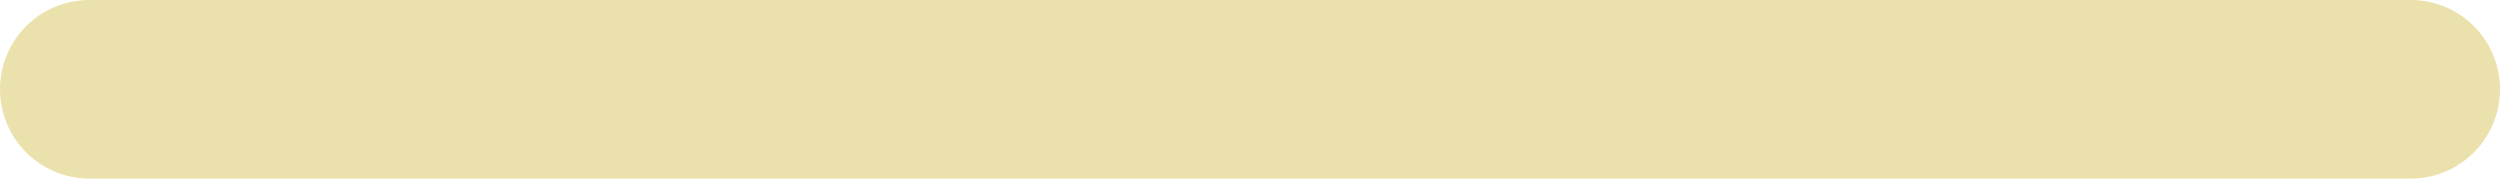
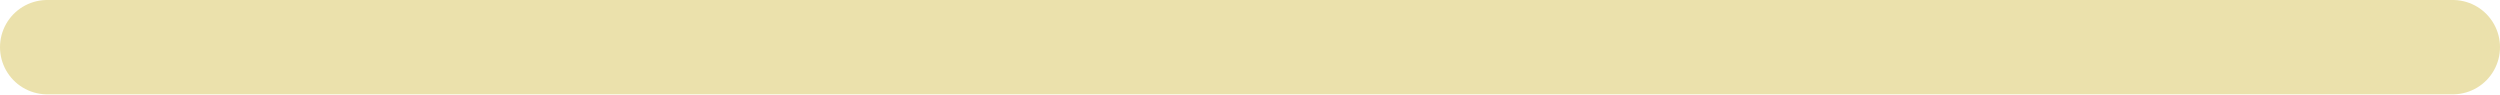
- <svg xmlns="http://www.w3.org/2000/svg" width="56" height="4" viewBox="0 0 56 4" fill="none">
-   <path d="M2 2H54" stroke="#EBE1AC" stroke-width="4" stroke-linecap="round" />
+ <svg xmlns="http://www.w3.org/2000/svg" width="106" height="4" viewBox="0 0 106 4" fill="none">
+   <path d="M2 2H104" stroke="#EBE1AC" stroke-width="4" stroke-linecap="round" />
</svg>
